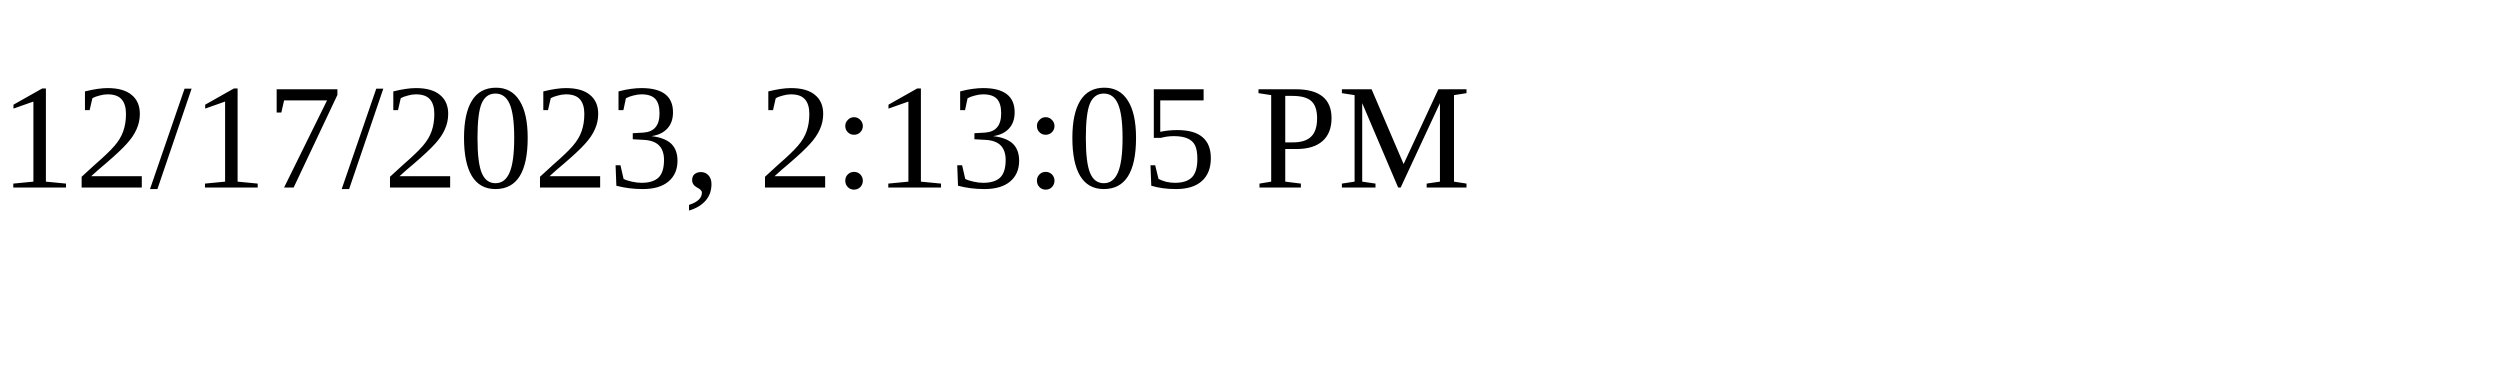
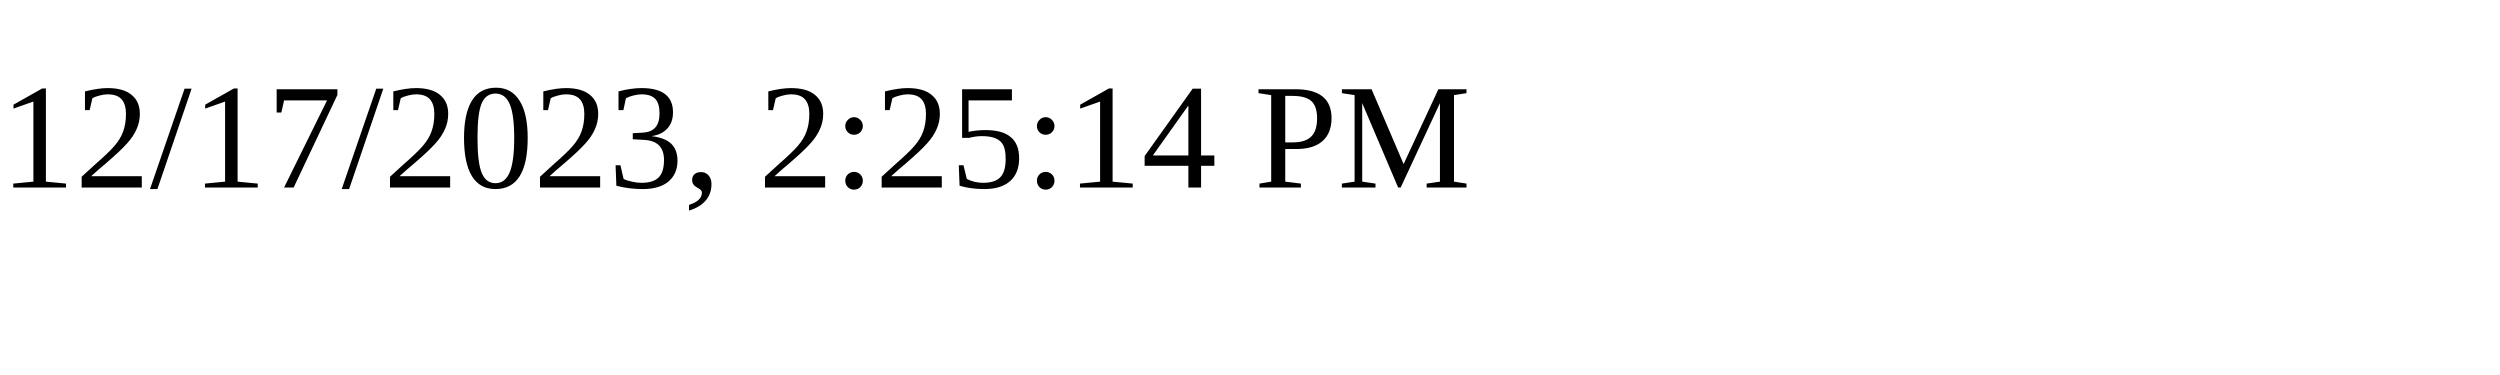
<svg xmlns="http://www.w3.org/2000/svg" height="30" width="200">
-   <text x="0" y="15">12/17/2023, 2:13:05 PM</text>
+   <text x="0" y="15">12/17/2023, 2:25:14 PM</text>
</svg>
